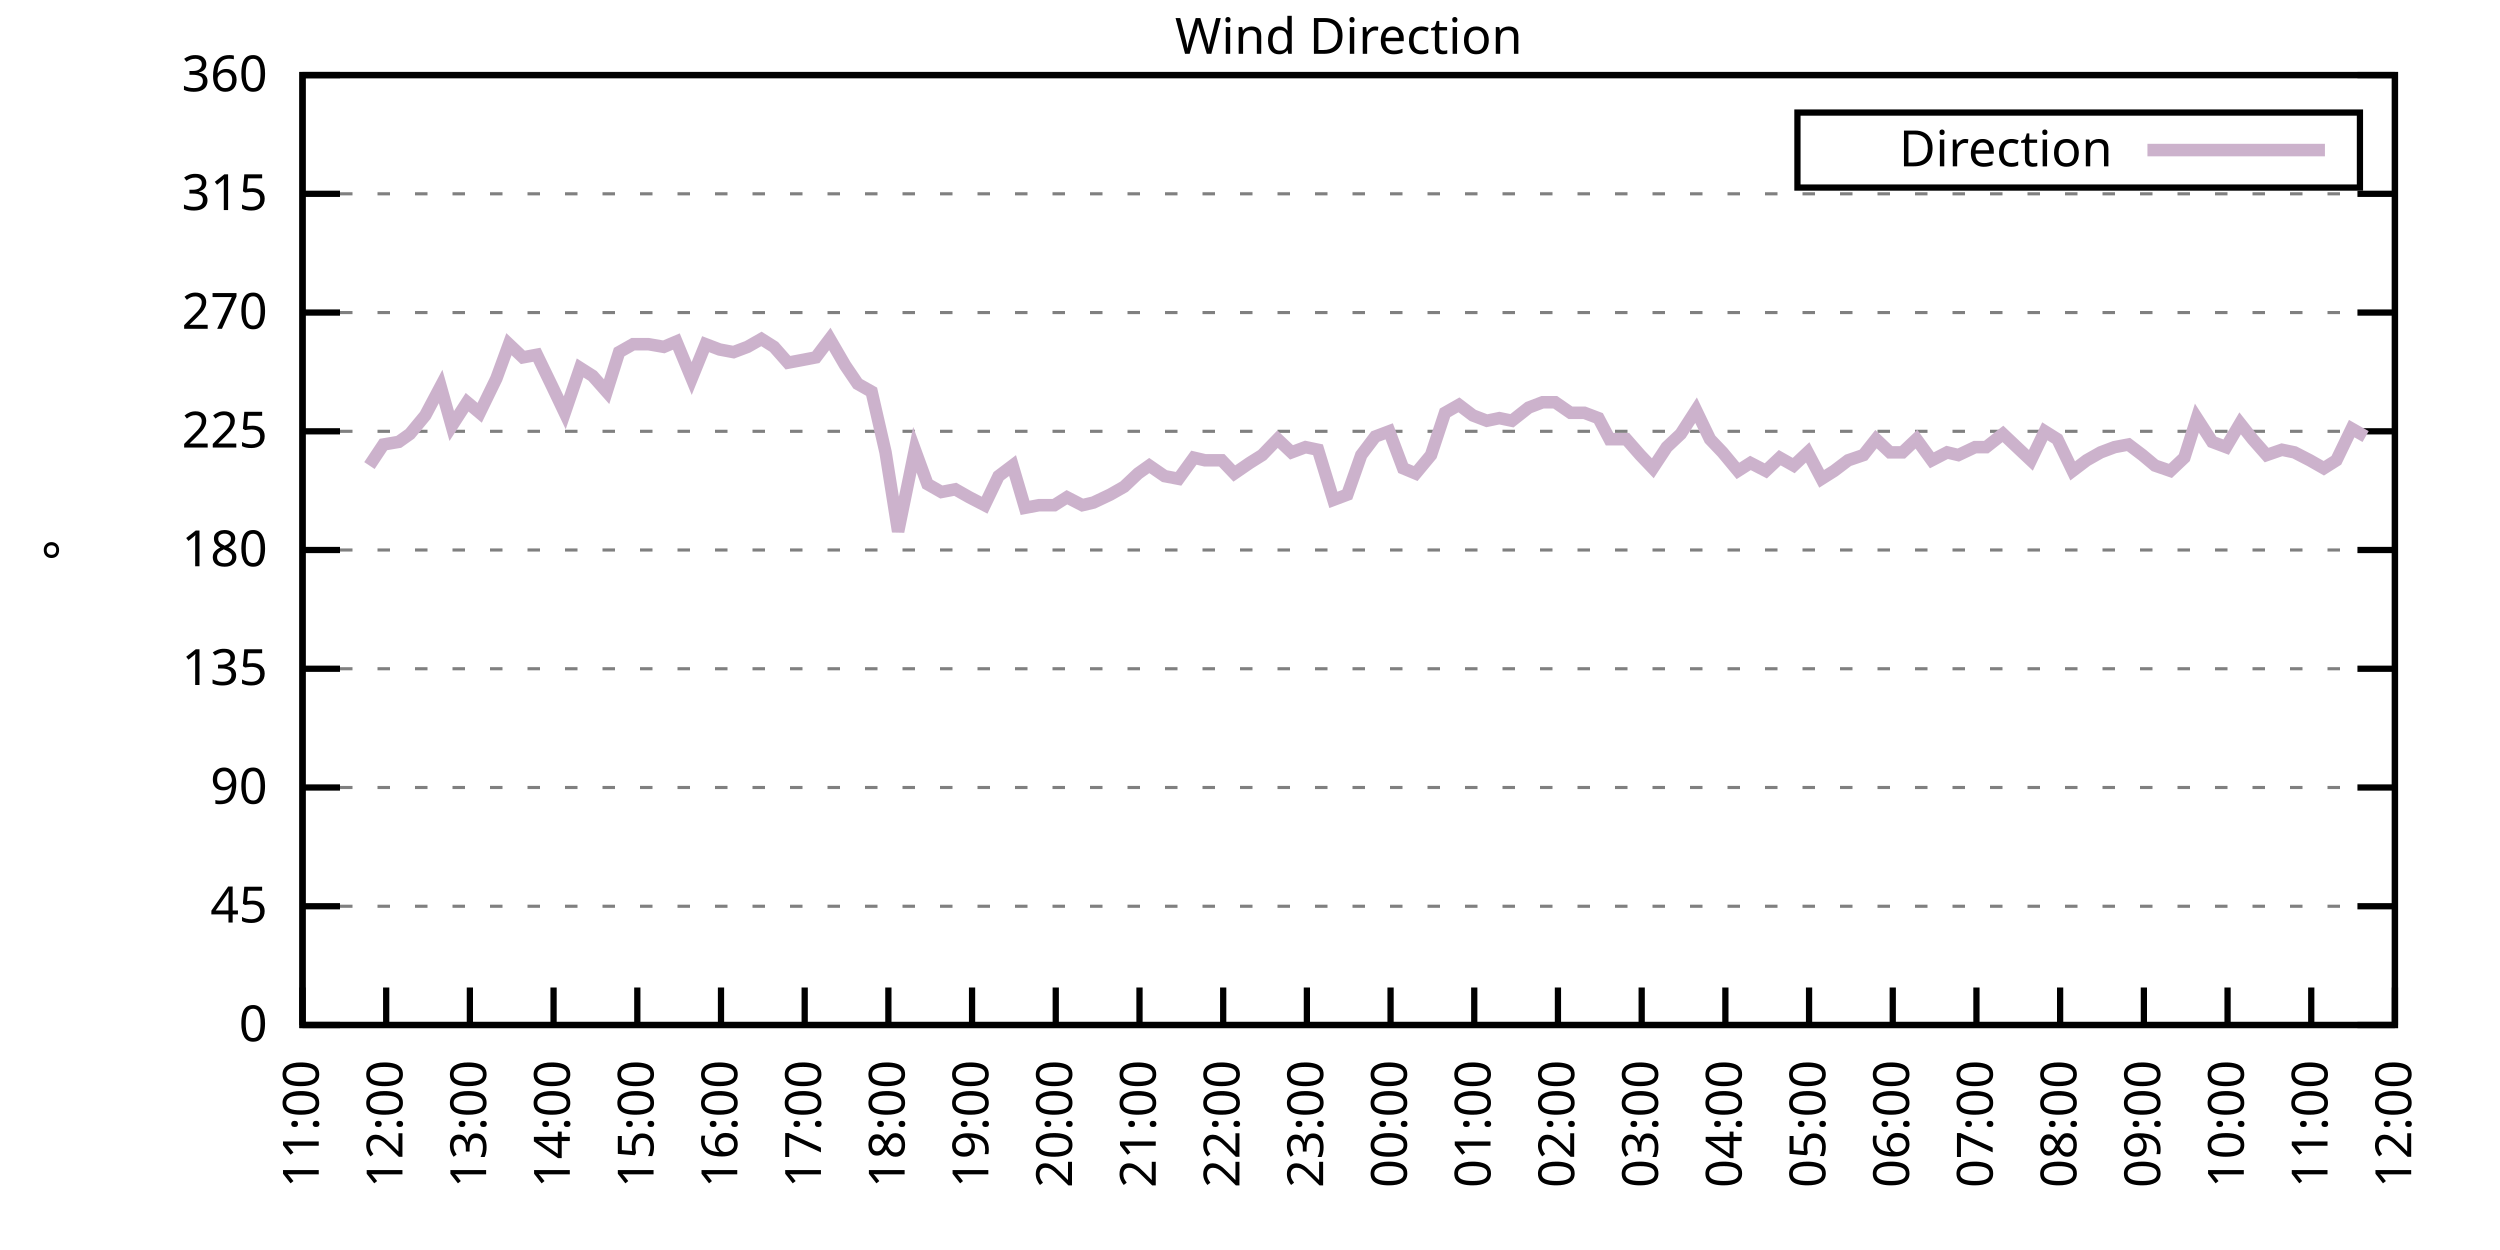
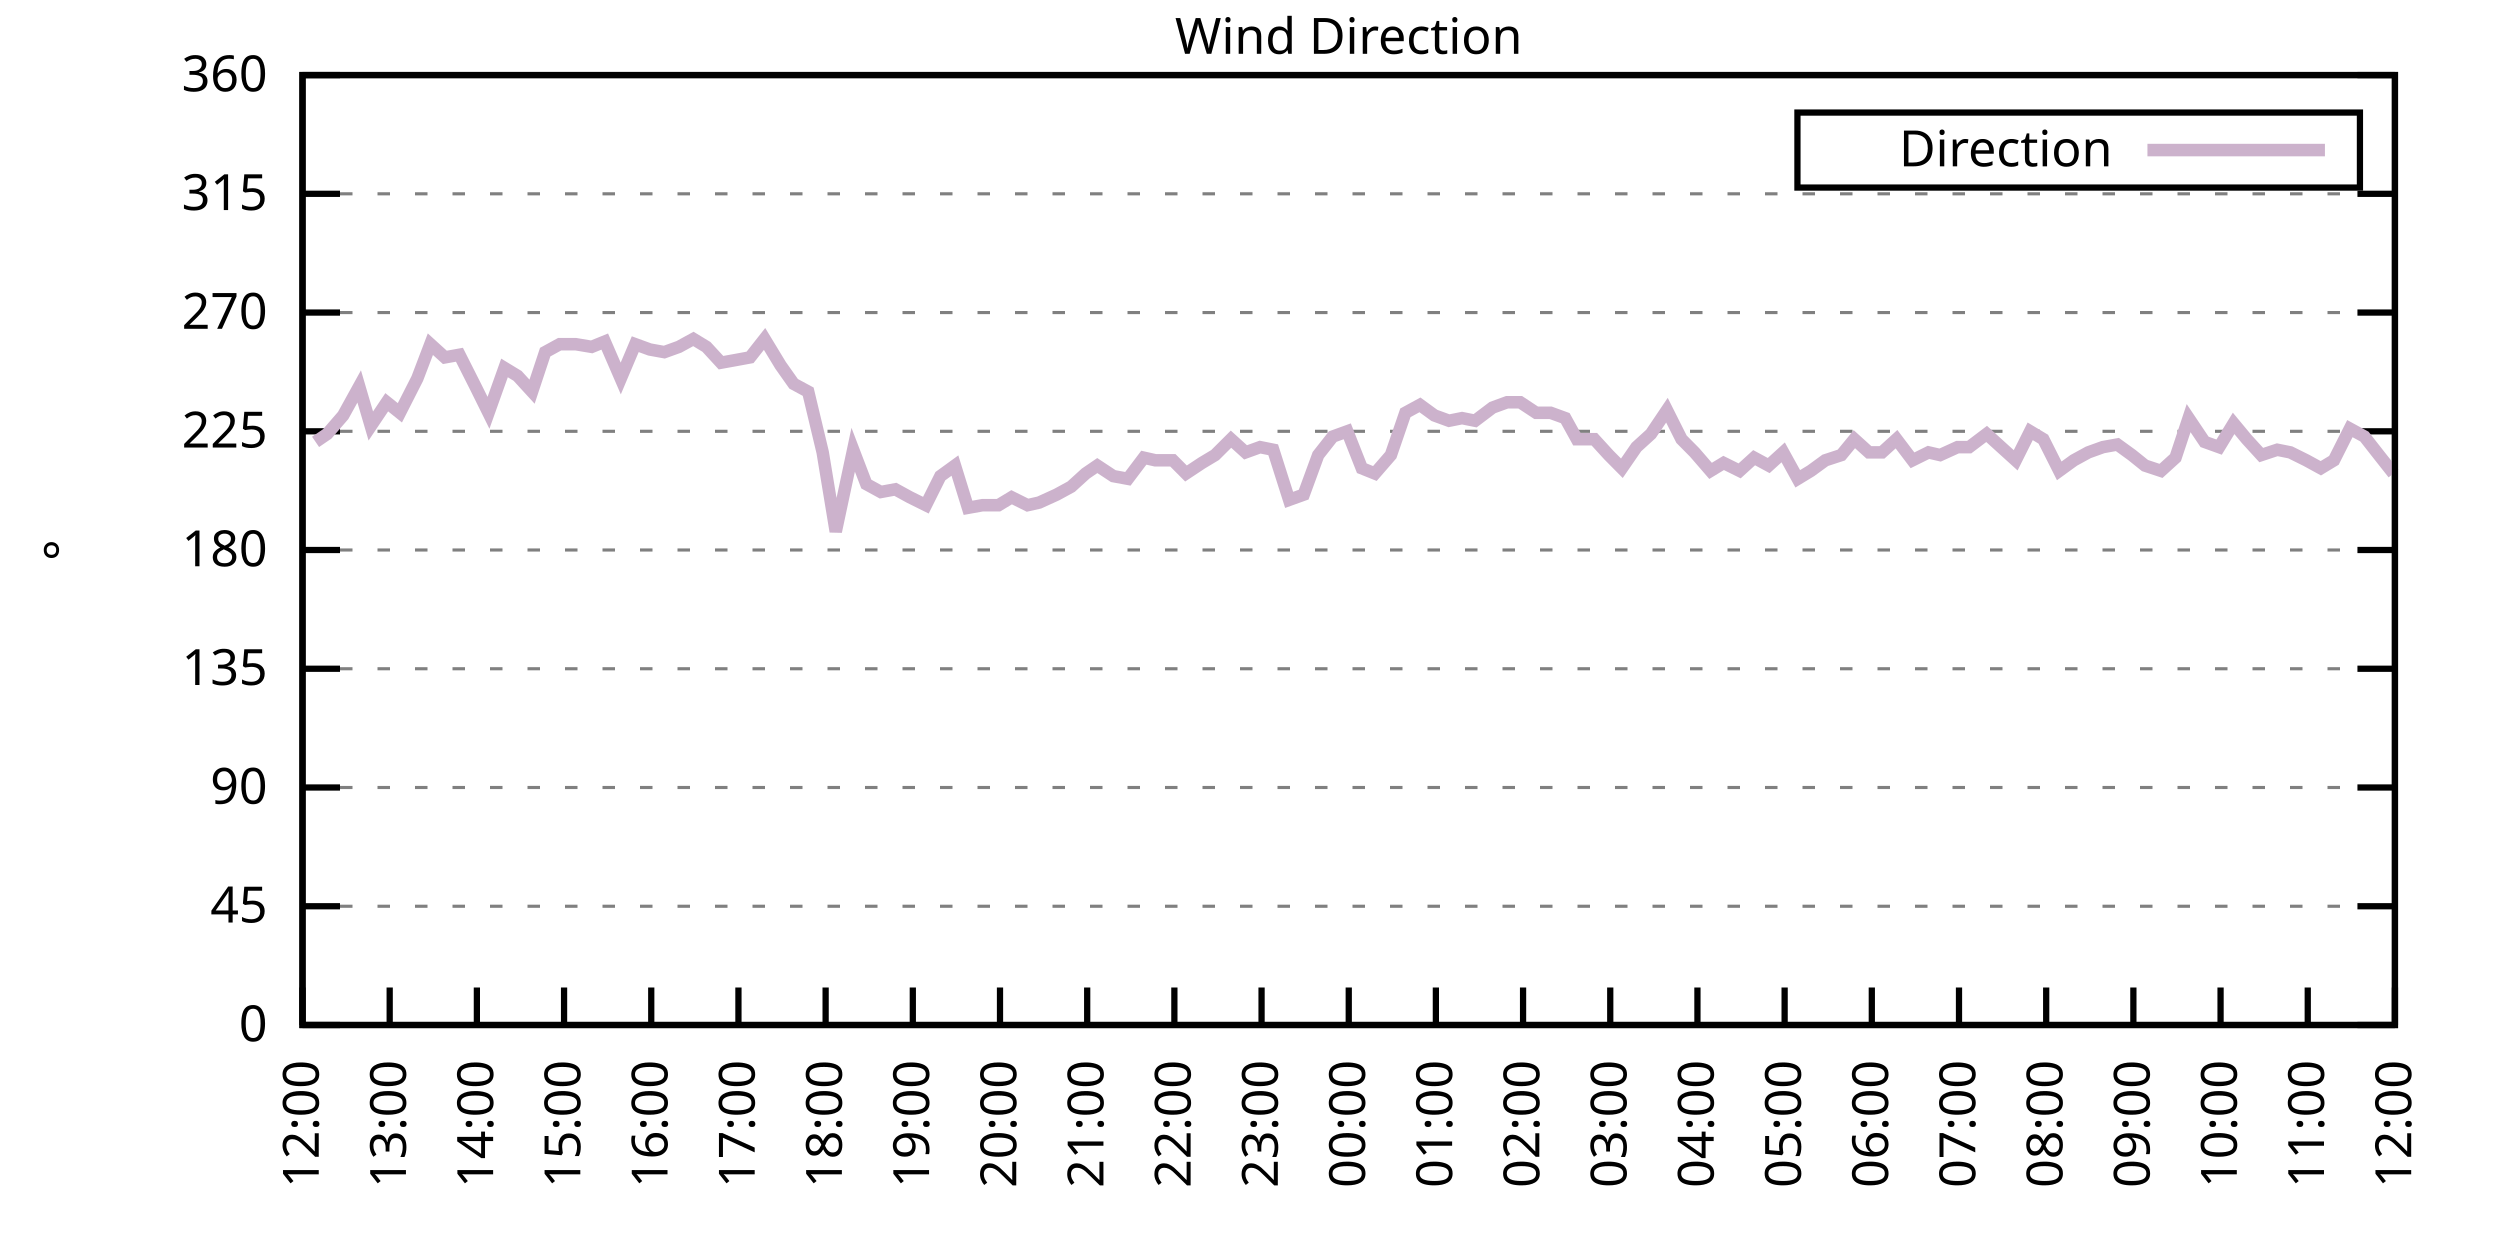
<svg xmlns="http://www.w3.org/2000/svg" xmlns:xlink="http://www.w3.org/1999/xlink" width="400" height="200" viewBox="0 0 400 200">
  <g id="gnuplot_canvas">
    <rect x="0" y="0" width="400" height="200" fill="none" />
    <defs>
      <circle id="gpDot" r="0.5" stroke-width="0.5" stroke="currentColor" />
      <path id="gpPt0" stroke-width="0.333" stroke="currentColor" d="M-1,0 h2 M0,-1 v2" />
      <path id="gpPt1" stroke-width="0.333" stroke="currentColor" d="M-1,-1 L1,1 M1,-1 L-1,1" />
      <path id="gpPt2" stroke-width="0.333" stroke="currentColor" d="M-1,0 L1,0 M0,-1 L0,1 M-1,-1 L1,1 M-1,1 L1,-1" />
      <rect id="gpPt3" stroke-width="0.333" stroke="currentColor" x="-1" y="-1" width="2" height="2" />
      <rect id="gpPt4" stroke-width="0.333" stroke="currentColor" fill="currentColor" x="-1" y="-1" width="2" height="2" />
      <circle id="gpPt5" stroke-width="0.333" stroke="currentColor" cx="0" cy="0" r="1" />
      <use xlink:href="#gpPt5" id="gpPt6" fill="currentColor" stroke="none" />
      <path id="gpPt7" stroke-width="0.333" stroke="currentColor" d="M0,-1.33 L-1.33,0.67 L1.33,0.67 z" />
      <use xlink:href="#gpPt7" id="gpPt8" fill="currentColor" stroke="none" />
      <use xlink:href="#gpPt7" id="gpPt9" stroke="currentColor" transform="rotate(180)" />
      <use xlink:href="#gpPt9" id="gpPt10" fill="currentColor" stroke="none" />
      <use xlink:href="#gpPt3" id="gpPt11" stroke="currentColor" transform="rotate(45)" />
      <use xlink:href="#gpPt11" id="gpPt12" fill="currentColor" stroke="none" />
      <path id="gpPt13" stroke-width="0.333" stroke="currentColor" d="M0,1.330 L1.265,0.411 L0.782,-1.067 L-0.782,-1.076 L-1.265,0.411 z" />
      <use xlink:href="#gpPt13" id="gpPt14" fill="currentColor" stroke="none" />
      <filter id="textbox" filterUnits="objectBoundingBox" x="0" y="0" height="1" width="1">
        <feFlood flood-color="white" flood-opacity="1" result="bgnd" />
        <feComposite in="SourceGraphic" in2="bgnd" operator="atop" />
      </filter>
      <filter id="greybox" filterUnits="objectBoundingBox" x="0" y="0" height="1" width="1">
        <feFlood flood-color="lightgrey" flood-opacity="1" result="grey" />
        <feComposite in="SourceGraphic" in2="grey" operator="atop" />
      </filter>
    </defs>
    <g fill="none" color="white" stroke="currentColor" stroke-width="1.00" stroke-linecap="butt" stroke-linejoin="miter">
</g>
    <g fill="none" color="black" stroke="currentColor" stroke-width="1.00" stroke-linecap="butt" stroke-linejoin="miter">
      <g stroke="none" shape-rendering="crispEdges">
        <polygon fill="rgb(255, 255, 255)" points="48.40,164.00 383.18,164.00 383.18,12.02 48.40,12.02 " />
      </g>
    </g>
    <g fill="none" color="black" stroke="currentColor" stroke-width="1.00" stroke-linecap="butt" stroke-linejoin="miter">
</g>
    <g fill="none" color="black" stroke="black" stroke-width="0.50" stroke-linecap="butt" stroke-linejoin="miter">
</g>
    <g fill="none" color="gray" stroke="currentColor" stroke-width="0.50" stroke-linecap="butt" stroke-linejoin="miter">
      <path stroke="gray" stroke-dasharray="2,4" class="gridline" d="M48.40,164.00 L383.19,164.00  " />
    </g>
    <g fill="none" color="gray" stroke="gray" stroke-width="1.00" stroke-linecap="butt" stroke-linejoin="miter">
</g>
    <g fill="none" color="black" stroke="currentColor" stroke-width="1.00" stroke-linecap="butt" stroke-linejoin="miter">
      <path stroke="black" d="M48.40,164.00 L54.40,164.00 M383.19,164.00 L377.19,164.00  " />
      <g transform="translate(42.80,166.60)" stroke="none" fill="black" font-family="Sans" font-size="8.00" text-anchor="end">
        <text>
          <tspan font-family="Sans"> 0</tspan>
        </text>
      </g>
    </g>
    <g fill="none" color="black" stroke="currentColor" stroke-width="1.00" stroke-linecap="butt" stroke-linejoin="miter">
</g>
    <g fill="none" color="black" stroke="black" stroke-width="0.50" stroke-linecap="butt" stroke-linejoin="miter">
</g>
    <g fill="none" color="gray" stroke="currentColor" stroke-width="0.50" stroke-linecap="butt" stroke-linejoin="miter">
      <path stroke="gray" stroke-dasharray="2,4" class="gridline" d="M48.40,145.00 L383.19,145.00  " />
    </g>
    <g fill="none" color="gray" stroke="gray" stroke-width="1.00" stroke-linecap="butt" stroke-linejoin="miter">
</g>
    <g fill="none" color="black" stroke="currentColor" stroke-width="1.00" stroke-linecap="butt" stroke-linejoin="miter">
      <path stroke="black" d="M48.40,145.00 L54.40,145.00 M383.19,145.00 L377.19,145.00  " />
      <g transform="translate(42.80,147.60)" stroke="none" fill="black" font-family="Sans" font-size="8.00" text-anchor="end">
        <text>
          <tspan font-family="Sans"> 45</tspan>
        </text>
      </g>
    </g>
    <g fill="none" color="black" stroke="currentColor" stroke-width="1.00" stroke-linecap="butt" stroke-linejoin="miter">
</g>
    <g fill="none" color="black" stroke="black" stroke-width="0.50" stroke-linecap="butt" stroke-linejoin="miter">
</g>
    <g fill="none" color="gray" stroke="currentColor" stroke-width="0.50" stroke-linecap="butt" stroke-linejoin="miter">
      <path stroke="gray" stroke-dasharray="2,4" class="gridline" d="M48.40,126.00 L383.19,126.00  " />
    </g>
    <g fill="none" color="gray" stroke="gray" stroke-width="1.00" stroke-linecap="butt" stroke-linejoin="miter">
</g>
    <g fill="none" color="black" stroke="currentColor" stroke-width="1.00" stroke-linecap="butt" stroke-linejoin="miter">
      <path stroke="black" d="M48.40,126.00 L54.40,126.00 M383.19,126.00 L377.19,126.00  " />
      <g transform="translate(42.80,128.60)" stroke="none" fill="black" font-family="Sans" font-size="8.00" text-anchor="end">
        <text>
          <tspan font-family="Sans"> 90</tspan>
        </text>
      </g>
    </g>
    <g fill="none" color="black" stroke="currentColor" stroke-width="1.00" stroke-linecap="butt" stroke-linejoin="miter">
</g>
    <g fill="none" color="black" stroke="black" stroke-width="0.50" stroke-linecap="butt" stroke-linejoin="miter">
</g>
    <g fill="none" color="gray" stroke="currentColor" stroke-width="0.50" stroke-linecap="butt" stroke-linejoin="miter">
      <path stroke="gray" stroke-dasharray="2,4" class="gridline" d="M48.40,107.00 L383.19,107.00  " />
    </g>
    <g fill="none" color="gray" stroke="gray" stroke-width="1.00" stroke-linecap="butt" stroke-linejoin="miter">
</g>
    <g fill="none" color="black" stroke="currentColor" stroke-width="1.00" stroke-linecap="butt" stroke-linejoin="miter">
      <path stroke="black" d="M48.40,107.00 L54.40,107.00 M383.19,107.00 L377.19,107.00  " />
      <g transform="translate(42.80,109.60)" stroke="none" fill="black" font-family="Sans" font-size="8.00" text-anchor="end">
        <text>
          <tspan font-family="Sans"> 135</tspan>
        </text>
      </g>
    </g>
    <g fill="none" color="black" stroke="currentColor" stroke-width="1.00" stroke-linecap="butt" stroke-linejoin="miter">
</g>
    <g fill="none" color="black" stroke="black" stroke-width="0.50" stroke-linecap="butt" stroke-linejoin="miter">
</g>
    <g fill="none" color="gray" stroke="currentColor" stroke-width="0.50" stroke-linecap="butt" stroke-linejoin="miter">
      <path stroke="gray" stroke-dasharray="2,4" class="gridline" d="M48.40,88.00 L383.19,88.00  " />
    </g>
    <g fill="none" color="gray" stroke="gray" stroke-width="1.00" stroke-linecap="butt" stroke-linejoin="miter">
</g>
    <g fill="none" color="black" stroke="currentColor" stroke-width="1.00" stroke-linecap="butt" stroke-linejoin="miter">
      <path stroke="black" d="M48.40,88.00 L54.40,88.00 M383.19,88.00 L377.19,88.00  " />
      <g transform="translate(42.80,90.60)" stroke="none" fill="black" font-family="Sans" font-size="8.00" text-anchor="end">
        <text>
          <tspan font-family="Sans"> 180</tspan>
        </text>
      </g>
    </g>
    <g fill="none" color="black" stroke="currentColor" stroke-width="1.00" stroke-linecap="butt" stroke-linejoin="miter">
</g>
    <g fill="none" color="black" stroke="black" stroke-width="0.50" stroke-linecap="butt" stroke-linejoin="miter">
</g>
    <g fill="none" color="gray" stroke="currentColor" stroke-width="0.50" stroke-linecap="butt" stroke-linejoin="miter">
      <path stroke="gray" stroke-dasharray="2,4" class="gridline" d="M48.40,69.01 L383.19,69.01  " />
    </g>
    <g fill="none" color="gray" stroke="gray" stroke-width="1.00" stroke-linecap="butt" stroke-linejoin="miter">
</g>
    <g fill="none" color="black" stroke="currentColor" stroke-width="1.00" stroke-linecap="butt" stroke-linejoin="miter">
      <path stroke="black" d="M48.40,69.01 L54.40,69.01 M383.19,69.01 L377.19,69.01  " />
      <g transform="translate(42.80,71.61)" stroke="none" fill="black" font-family="Sans" font-size="8.00" text-anchor="end">
        <text>
          <tspan font-family="Sans"> 225</tspan>
        </text>
      </g>
    </g>
    <g fill="none" color="black" stroke="currentColor" stroke-width="1.00" stroke-linecap="butt" stroke-linejoin="miter">
</g>
    <g fill="none" color="black" stroke="black" stroke-width="0.50" stroke-linecap="butt" stroke-linejoin="miter">
</g>
    <g fill="none" color="gray" stroke="currentColor" stroke-width="0.50" stroke-linecap="butt" stroke-linejoin="miter">
      <path stroke="gray" stroke-dasharray="2,4" class="gridline" d="M48.40,50.01 L383.19,50.01  " />
    </g>
    <g fill="none" color="gray" stroke="gray" stroke-width="1.00" stroke-linecap="butt" stroke-linejoin="miter">
</g>
    <g fill="none" color="black" stroke="currentColor" stroke-width="1.00" stroke-linecap="butt" stroke-linejoin="miter">
      <path stroke="black" d="M48.40,50.01 L54.40,50.01 M383.19,50.01 L377.19,50.01  " />
      <g transform="translate(42.80,52.61)" stroke="none" fill="black" font-family="Sans" font-size="8.00" text-anchor="end">
        <text>
          <tspan font-family="Sans"> 270</tspan>
        </text>
      </g>
    </g>
    <g fill="none" color="black" stroke="currentColor" stroke-width="1.00" stroke-linecap="butt" stroke-linejoin="miter">
</g>
    <g fill="none" color="black" stroke="black" stroke-width="0.50" stroke-linecap="butt" stroke-linejoin="miter">
</g>
    <g fill="none" color="gray" stroke="currentColor" stroke-width="0.50" stroke-linecap="butt" stroke-linejoin="miter">
      <path stroke="gray" stroke-dasharray="2,4" class="gridline" d="M48.40,31.01 L383.19,31.01  " />
    </g>
    <g fill="none" color="gray" stroke="gray" stroke-width="1.00" stroke-linecap="butt" stroke-linejoin="miter">
</g>
    <g fill="none" color="black" stroke="currentColor" stroke-width="1.00" stroke-linecap="butt" stroke-linejoin="miter">
      <path stroke="black" d="M48.40,31.01 L54.40,31.01 M383.19,31.01 L377.19,31.01  " />
      <g transform="translate(42.80,33.61)" stroke="none" fill="black" font-family="Sans" font-size="8.00" text-anchor="end">
        <text>
          <tspan font-family="Sans"> 315</tspan>
        </text>
      </g>
    </g>
    <g fill="none" color="black" stroke="currentColor" stroke-width="1.00" stroke-linecap="butt" stroke-linejoin="miter">
</g>
    <g fill="none" color="black" stroke="black" stroke-width="0.50" stroke-linecap="butt" stroke-linejoin="miter">
</g>
    <g fill="none" color="gray" stroke="currentColor" stroke-width="0.50" stroke-linecap="butt" stroke-linejoin="miter">
      <path stroke="gray" stroke-dasharray="2,4" class="gridline" d="M48.40,12.01 L383.19,12.01  " />
    </g>
    <g fill="none" color="gray" stroke="gray" stroke-width="1.00" stroke-linecap="butt" stroke-linejoin="miter">
</g>
    <g fill="none" color="black" stroke="currentColor" stroke-width="1.00" stroke-linecap="butt" stroke-linejoin="miter">
      <path stroke="black" d="M48.40,12.01 L54.40,12.01 M383.19,12.01 L377.19,12.01  " />
      <g transform="translate(42.80,14.61)" stroke="none" fill="black" font-family="Sans" font-size="8.00" text-anchor="end">
        <text>
          <tspan font-family="Sans"> 360</tspan>
        </text>
      </g>
    </g>
    <g fill="none" color="black" stroke="currentColor" stroke-width="1.00" stroke-linecap="butt" stroke-linejoin="miter">
      <path stroke="black" d="M48.40,164.00 L48.40,158.00  " />
      <g transform="translate(51.00,169.60) rotate(270.00)" stroke="none" fill="black" font-family="Sans" font-size="8.00" text-anchor="end">
        <text>
-           <tspan font-family="Sans">11:00</tspan>
-         </text>
-       </g>
-     </g>
-     <g fill="none" color="black" stroke="currentColor" stroke-width="1.00" stroke-linecap="butt" stroke-linejoin="miter">
-       <path stroke="black" d="M61.79,164.00 L61.79,158.00  " />
-       <g transform="translate(64.39,169.60) rotate(270.00)" stroke="none" fill="black" font-family="Sans" font-size="8.00" text-anchor="end">
-         <text>
          <tspan font-family="Sans">12:00</tspan>
        </text>
      </g>
    </g>
    <g fill="none" color="black" stroke="currentColor" stroke-width="1.00" stroke-linecap="butt" stroke-linejoin="miter">
-       <path stroke="black" d="M75.18,164.00 L75.18,158.00  " />
-       <g transform="translate(77.78,169.60) rotate(270.00)" stroke="none" fill="black" font-family="Sans" font-size="8.00" text-anchor="end">
+       <path stroke="black" d="M62.35,164.00 L62.35,158.00  " />
+       <g transform="translate(64.95,169.60) rotate(270.00)" stroke="none" fill="black" font-family="Sans" font-size="8.00" text-anchor="end">
        <text>
          <tspan font-family="Sans">13:00</tspan>
        </text>
      </g>
    </g>
    <g fill="none" color="black" stroke="currentColor" stroke-width="1.00" stroke-linecap="butt" stroke-linejoin="miter">
-       <path stroke="black" d="M88.57,164.00 L88.57,158.00  " />
-       <g transform="translate(91.17,169.60) rotate(270.00)" stroke="none" fill="black" font-family="Sans" font-size="8.00" text-anchor="end">
+       <path stroke="black" d="M76.30,164.00 L76.30,158.00  " />
+       <g transform="translate(78.90,169.60) rotate(270.00)" stroke="none" fill="black" font-family="Sans" font-size="8.00" text-anchor="end">
        <text>
          <tspan font-family="Sans">14:00</tspan>
        </text>
      </g>
    </g>
    <g fill="none" color="black" stroke="currentColor" stroke-width="1.00" stroke-linecap="butt" stroke-linejoin="miter">
-       <path stroke="black" d="M101.97,164.00 L101.97,158.00  " />
-       <g transform="translate(104.57,169.60) rotate(270.00)" stroke="none" fill="black" font-family="Sans" font-size="8.00" text-anchor="end">
+       <path stroke="black" d="M90.25,164.00 L90.25,158.00  " />
+       <g transform="translate(92.85,169.60) rotate(270.00)" stroke="none" fill="black" font-family="Sans" font-size="8.00" text-anchor="end">
        <text>
          <tspan font-family="Sans">15:00</tspan>
        </text>
      </g>
    </g>
    <g fill="none" color="black" stroke="currentColor" stroke-width="1.00" stroke-linecap="butt" stroke-linejoin="miter">
-       <path stroke="black" d="M115.36,164.00 L115.36,158.00  " />
-       <g transform="translate(117.96,169.60) rotate(270.00)" stroke="none" fill="black" font-family="Sans" font-size="8.00" text-anchor="end">
+       <path stroke="black" d="M104.20,164.00 L104.20,158.00  " />
+       <g transform="translate(106.80,169.60) rotate(270.00)" stroke="none" fill="black" font-family="Sans" font-size="8.00" text-anchor="end">
        <text>
          <tspan font-family="Sans">16:00</tspan>
        </text>
      </g>
    </g>
    <g fill="none" color="black" stroke="currentColor" stroke-width="1.00" stroke-linecap="butt" stroke-linejoin="miter">
-       <path stroke="black" d="M128.75,164.00 L128.75,158.00  " />
-       <g transform="translate(131.35,169.60) rotate(270.00)" stroke="none" fill="black" font-family="Sans" font-size="8.00" text-anchor="end">
+       <path stroke="black" d="M118.15,164.00 L118.15,158.00  " />
+       <g transform="translate(120.75,169.60) rotate(270.00)" stroke="none" fill="black" font-family="Sans" font-size="8.00" text-anchor="end">
        <text>
          <tspan font-family="Sans">17:00</tspan>
        </text>
      </g>
    </g>
    <g fill="none" color="black" stroke="currentColor" stroke-width="1.00" stroke-linecap="butt" stroke-linejoin="miter">
-       <path stroke="black" d="M142.14,164.00 L142.14,158.00  " />
-       <g transform="translate(144.74,169.60) rotate(270.00)" stroke="none" fill="black" font-family="Sans" font-size="8.00" text-anchor="end">
+       <path stroke="black" d="M132.10,164.00 L132.10,158.00  " />
+       <g transform="translate(134.70,169.60) rotate(270.00)" stroke="none" fill="black" font-family="Sans" font-size="8.00" text-anchor="end">
        <text>
          <tspan font-family="Sans">18:00</tspan>
        </text>
      </g>
    </g>
    <g fill="none" color="black" stroke="currentColor" stroke-width="1.00" stroke-linecap="butt" stroke-linejoin="miter">
-       <path stroke="black" d="M155.53,164.00 L155.53,158.00  " />
-       <g transform="translate(158.13,169.60) rotate(270.00)" stroke="none" fill="black" font-family="Sans" font-size="8.00" text-anchor="end">
+       <path stroke="black" d="M146.05,164.00 L146.05,158.00  " />
+       <g transform="translate(148.65,169.60) rotate(270.00)" stroke="none" fill="black" font-family="Sans" font-size="8.00" text-anchor="end">
        <text>
          <tspan font-family="Sans">19:00</tspan>
        </text>
      </g>
    </g>
    <g fill="none" color="black" stroke="currentColor" stroke-width="1.00" stroke-linecap="butt" stroke-linejoin="miter">
-       <path stroke="black" d="M168.92,164.00 L168.92,158.00  " />
-       <g transform="translate(171.52,169.60) rotate(270.00)" stroke="none" fill="black" font-family="Sans" font-size="8.00" text-anchor="end">
+       <path stroke="black" d="M160.00,164.00 L160.00,158.00  " />
+       <g transform="translate(162.60,169.60) rotate(270.00)" stroke="none" fill="black" font-family="Sans" font-size="8.00" text-anchor="end">
        <text>
          <tspan font-family="Sans">20:00</tspan>
        </text>
      </g>
    </g>
    <g fill="none" color="black" stroke="currentColor" stroke-width="1.00" stroke-linecap="butt" stroke-linejoin="miter">
-       <path stroke="black" d="M182.32,164.00 L182.32,158.00  " />
-       <g transform="translate(184.92,169.60) rotate(270.00)" stroke="none" fill="black" font-family="Sans" font-size="8.00" text-anchor="end">
+       <path stroke="black" d="M173.95,164.00 L173.95,158.00  " />
+       <g transform="translate(176.55,169.60) rotate(270.00)" stroke="none" fill="black" font-family="Sans" font-size="8.00" text-anchor="end">
        <text>
          <tspan font-family="Sans">21:00</tspan>
        </text>
      </g>
    </g>
    <g fill="none" color="black" stroke="currentColor" stroke-width="1.00" stroke-linecap="butt" stroke-linejoin="miter">
-       <path stroke="black" d="M195.71,164.00 L195.71,158.00  " />
-       <g transform="translate(198.31,169.60) rotate(270.00)" stroke="none" fill="black" font-family="Sans" font-size="8.00" text-anchor="end">
+       <path stroke="black" d="M187.90,164.00 L187.90,158.00  " />
+       <g transform="translate(190.50,169.60) rotate(270.00)" stroke="none" fill="black" font-family="Sans" font-size="8.00" text-anchor="end">
        <text>
          <tspan font-family="Sans">22:00</tspan>
        </text>
      </g>
    </g>
    <g fill="none" color="black" stroke="currentColor" stroke-width="1.00" stroke-linecap="butt" stroke-linejoin="miter">
-       <path stroke="black" d="M209.10,164.00 L209.10,158.00  " />
-       <g transform="translate(211.70,169.60) rotate(270.00)" stroke="none" fill="black" font-family="Sans" font-size="8.00" text-anchor="end">
+       <path stroke="black" d="M201.85,164.00 L201.85,158.00  " />
+       <g transform="translate(204.45,169.60) rotate(270.00)" stroke="none" fill="black" font-family="Sans" font-size="8.00" text-anchor="end">
        <text>
          <tspan font-family="Sans">23:00</tspan>
        </text>
      </g>
    </g>
    <g fill="none" color="black" stroke="currentColor" stroke-width="1.00" stroke-linecap="butt" stroke-linejoin="miter">
-       <path stroke="black" d="M222.49,164.00 L222.49,158.00  " />
-       <g transform="translate(225.09,169.60) rotate(270.00)" stroke="none" fill="black" font-family="Sans" font-size="8.00" text-anchor="end">
+       <path stroke="black" d="M215.80,164.00 L215.80,158.00  " />
+       <g transform="translate(218.40,169.60) rotate(270.00)" stroke="none" fill="black" font-family="Sans" font-size="8.00" text-anchor="end">
        <text>
          <tspan font-family="Sans">00:00</tspan>
        </text>
      </g>
    </g>
    <g fill="none" color="black" stroke="currentColor" stroke-width="1.00" stroke-linecap="butt" stroke-linejoin="miter">
-       <path stroke="black" d="M235.88,164.00 L235.88,158.00  " />
-       <g transform="translate(238.48,169.60) rotate(270.00)" stroke="none" fill="black" font-family="Sans" font-size="8.00" text-anchor="end">
+       <path stroke="black" d="M229.74,164.00 L229.74,158.00  " />
+       <g transform="translate(232.34,169.60) rotate(270.00)" stroke="none" fill="black" font-family="Sans" font-size="8.00" text-anchor="end">
        <text>
          <tspan font-family="Sans">01:00</tspan>
        </text>
      </g>
    </g>
    <g fill="none" color="black" stroke="currentColor" stroke-width="1.00" stroke-linecap="butt" stroke-linejoin="miter">
-       <path stroke="black" d="M249.27,164.00 L249.27,158.00  " />
-       <g transform="translate(251.87,169.60) rotate(270.00)" stroke="none" fill="black" font-family="Sans" font-size="8.00" text-anchor="end">
+       <path stroke="black" d="M243.69,164.00 L243.69,158.00  " />
+       <g transform="translate(246.29,169.60) rotate(270.00)" stroke="none" fill="black" font-family="Sans" font-size="8.00" text-anchor="end">
        <text>
          <tspan font-family="Sans">02:00</tspan>
        </text>
      </g>
    </g>
    <g fill="none" color="black" stroke="currentColor" stroke-width="1.00" stroke-linecap="butt" stroke-linejoin="miter">
-       <path stroke="black" d="M262.67,164.00 L262.67,158.00  " />
-       <g transform="translate(265.27,169.60) rotate(270.00)" stroke="none" fill="black" font-family="Sans" font-size="8.00" text-anchor="end">
+       <path stroke="black" d="M257.64,164.00 L257.64,158.00  " />
+       <g transform="translate(260.24,169.60) rotate(270.00)" stroke="none" fill="black" font-family="Sans" font-size="8.00" text-anchor="end">
        <text>
          <tspan font-family="Sans">03:00</tspan>
        </text>
      </g>
    </g>
    <g fill="none" color="black" stroke="currentColor" stroke-width="1.00" stroke-linecap="butt" stroke-linejoin="miter">
-       <path stroke="black" d="M276.06,164.00 L276.06,158.00  " />
-       <g transform="translate(278.66,169.60) rotate(270.00)" stroke="none" fill="black" font-family="Sans" font-size="8.00" text-anchor="end">
+       <path stroke="black" d="M271.59,164.00 L271.59,158.00  " />
+       <g transform="translate(274.19,169.60) rotate(270.00)" stroke="none" fill="black" font-family="Sans" font-size="8.00" text-anchor="end">
        <text>
          <tspan font-family="Sans">04:00</tspan>
        </text>
      </g>
    </g>
    <g fill="none" color="black" stroke="currentColor" stroke-width="1.00" stroke-linecap="butt" stroke-linejoin="miter">
-       <path stroke="black" d="M289.45,164.00 L289.45,158.00  " />
-       <g transform="translate(292.05,169.60) rotate(270.00)" stroke="none" fill="black" font-family="Sans" font-size="8.00" text-anchor="end">
+       <path stroke="black" d="M285.54,164.00 L285.54,158.00  " />
+       <g transform="translate(288.14,169.60) rotate(270.00)" stroke="none" fill="black" font-family="Sans" font-size="8.00" text-anchor="end">
        <text>
          <tspan font-family="Sans">05:00</tspan>
        </text>
      </g>
    </g>
    <g fill="none" color="black" stroke="currentColor" stroke-width="1.00" stroke-linecap="butt" stroke-linejoin="miter">
-       <path stroke="black" d="M302.84,164.00 L302.84,158.00  " />
-       <g transform="translate(305.44,169.60) rotate(270.00)" stroke="none" fill="black" font-family="Sans" font-size="8.00" text-anchor="end">
+       <path stroke="black" d="M299.49,164.00 L299.49,158.00  " />
+       <g transform="translate(302.09,169.60) rotate(270.00)" stroke="none" fill="black" font-family="Sans" font-size="8.00" text-anchor="end">
        <text>
          <tspan font-family="Sans">06:00</tspan>
        </text>
      </g>
    </g>
    <g fill="none" color="black" stroke="currentColor" stroke-width="1.00" stroke-linecap="butt" stroke-linejoin="miter">
-       <path stroke="black" d="M316.23,164.00 L316.23,158.00  " />
-       <g transform="translate(318.83,169.60) rotate(270.00)" stroke="none" fill="black" font-family="Sans" font-size="8.00" text-anchor="end">
+       <path stroke="black" d="M313.44,164.00 L313.44,158.00  " />
+       <g transform="translate(316.04,169.60) rotate(270.00)" stroke="none" fill="black" font-family="Sans" font-size="8.00" text-anchor="end">
        <text>
          <tspan font-family="Sans">07:00</tspan>
        </text>
      </g>
    </g>
    <g fill="none" color="black" stroke="currentColor" stroke-width="1.00" stroke-linecap="butt" stroke-linejoin="miter">
-       <path stroke="black" d="M329.62,164.00 L329.62,158.00  " />
-       <g transform="translate(332.22,169.60) rotate(270.00)" stroke="none" fill="black" font-family="Sans" font-size="8.00" text-anchor="end">
+       <path stroke="black" d="M327.39,164.00 L327.39,158.00  " />
+       <g transform="translate(329.99,169.60) rotate(270.00)" stroke="none" fill="black" font-family="Sans" font-size="8.00" text-anchor="end">
        <text>
          <tspan font-family="Sans">08:00</tspan>
        </text>
      </g>
    </g>
    <g fill="none" color="black" stroke="currentColor" stroke-width="1.00" stroke-linecap="butt" stroke-linejoin="miter">
-       <path stroke="black" d="M343.02,164.00 L343.02,158.00  " />
-       <g transform="translate(345.62,169.60) rotate(270.00)" stroke="none" fill="black" font-family="Sans" font-size="8.00" text-anchor="end">
+       <path stroke="black" d="M341.34,164.00 L341.34,158.00  " />
+       <g transform="translate(343.94,169.60) rotate(270.00)" stroke="none" fill="black" font-family="Sans" font-size="8.00" text-anchor="end">
        <text>
          <tspan font-family="Sans">09:00</tspan>
        </text>
      </g>
    </g>
    <g fill="none" color="black" stroke="currentColor" stroke-width="1.00" stroke-linecap="butt" stroke-linejoin="miter">
-       <path stroke="black" d="M356.41,164.00 L356.41,158.00  " />
-       <g transform="translate(359.01,169.60) rotate(270.00)" stroke="none" fill="black" font-family="Sans" font-size="8.00" text-anchor="end">
+       <path stroke="black" d="M355.29,164.00 L355.29,158.00  " />
+       <g transform="translate(357.89,169.60) rotate(270.00)" stroke="none" fill="black" font-family="Sans" font-size="8.00" text-anchor="end">
        <text>
          <tspan font-family="Sans">10:00</tspan>
        </text>
      </g>
    </g>
    <g fill="none" color="black" stroke="currentColor" stroke-width="1.00" stroke-linecap="butt" stroke-linejoin="miter">
-       <path stroke="black" d="M369.80,164.00 L369.80,158.00  " />
-       <g transform="translate(372.40,169.60) rotate(270.00)" stroke="none" fill="black" font-family="Sans" font-size="8.00" text-anchor="end">
+       <path stroke="black" d="M369.24,164.00 L369.24,158.00  " />
+       <g transform="translate(371.84,169.60) rotate(270.00)" stroke="none" fill="black" font-family="Sans" font-size="8.00" text-anchor="end">
        <text>
          <tspan font-family="Sans">11:00</tspan>
        </text>
      </g>
    </g>
    <g fill="none" color="black" stroke="currentColor" stroke-width="1.00" stroke-linecap="butt" stroke-linejoin="miter">
      <path stroke="black" d="M383.19,164.00 L383.19,158.00  " />
      <g transform="translate(385.79,169.60) rotate(270.00)" stroke="none" fill="black" font-family="Sans" font-size="8.00" text-anchor="end">
        <text>
          <tspan font-family="Sans">12:00</tspan>
        </text>
      </g>
    </g>
    <g fill="none" color="black" stroke="currentColor" stroke-width="1.00" stroke-linecap="butt" stroke-linejoin="miter">
</g>
    <g fill="none" color="black" stroke="currentColor" stroke-width="1.00" stroke-linecap="butt" stroke-linejoin="miter">
      <path stroke="black" d="M48.40,12.01 L48.40,164.00 L383.19,164.00 L383.19,12.01 L48.40,12.01 Z  " />
    </g>
    <g fill="none" color="black" stroke="currentColor" stroke-width="1.00" stroke-linecap="butt" stroke-linejoin="miter">
</g>
    <g fill="none" color="black" stroke="currentColor" stroke-width="1.00" stroke-linecap="butt" stroke-linejoin="miter">
      <path stroke="black" d="M287.59,30.01 L287.59,18.01 L377.59,18.01 L377.59,30.01 L287.59,30.01 Z  " />
    </g>
    <g id="Wind_direction_plot_1">
      <g fill="none" color="white" stroke="black" stroke-width="2.00" stroke-linecap="butt" stroke-linejoin="miter">
</g>
      <g fill="none" color="black" stroke="currentColor" stroke-width="2.00" stroke-linecap="butt" stroke-linejoin="miter">
        <g transform="translate(337.99,26.61)" stroke="none" fill="black" font-family="Sans" font-size="8.00" text-anchor="end">
          <text>
            <tspan font-family="Sans">Direction</tspan>
          </text>
        </g>
      </g>
      <g fill="none" color="black" stroke="currentColor" stroke-width="2.00" stroke-linecap="butt" stroke-linejoin="miter">
-         <path stroke="rgb(204, 178, 204)" d="M343.59,24.01 L371.99,24.01 M59.11,74.49 L61.35,71.12 L63.80,70.70 L65.59,69.43 L68.04,66.47 L70.50,61.83   L72.28,68.16 L74.74,64.36 L76.75,66.05 L79.42,60.56 L81.43,55.07 L83.66,57.18 L85.90,56.76 L88.35,61.83   L90.36,66.05 L92.82,58.87 L94.82,60.14 L97.06,62.67 L99.06,56.34 L101.30,55.07 L103.75,55.07 L106.21,55.50   L108.22,54.65 L110.67,60.56 L112.90,55.07 L115.13,55.92 L117.37,56.34 L119.60,55.50 L121.83,54.23 L123.84,55.50   L126.07,58.03 L128.30,57.61 L130.54,57.18 L132.77,54.23 L135.22,58.45 L137.23,61.41 L139.46,62.67 L141.69,72.38   L143.70,85.05 L146.38,71.96 L148.39,77.45 L150.62,78.72 L152.85,78.29 L155.09,79.56 L157.54,80.83 L159.77,76.18   L162.01,74.49 L164.01,81.25 L166.25,80.83 L168.70,80.83 L170.71,79.56 L173.17,80.83 L174.95,80.41 L177.63,79.14   L179.86,77.87 L182.09,75.76 L183.88,74.49 L186.33,76.18 L188.57,76.61 L191.02,73.23 L192.81,73.65 L195.48,73.65   L197.49,75.76 L199.95,74.07 L201.96,72.81 L204.41,70.27 L206.64,72.38 L208.88,71.54 L210.88,71.96 L213.34,79.98   L215.57,79.14 L217.80,72.81 L220.04,69.85 L222.27,69.01 L224.50,74.92 L226.51,75.76 L228.96,72.81 L231.20,66.05   L233.43,64.78 L235.66,66.47 L237.89,67.32 L239.90,66.90 L241.91,67.32 L244.59,65.21 L246.82,64.36 L248.83,64.36   L251.28,66.05 L253.51,66.05 L255.75,66.90 L257.53,70.27 L260.21,70.27 L262.44,72.81 L264.45,74.92 L266.68,71.54   L268.92,69.43 L271.37,65.63 L273.60,70.27 L275.61,72.38 L278.07,75.34 L280.07,74.07 L282.53,75.34 L284.76,73.23   L286.99,74.49 L289.23,72.38 L291.46,76.61 L293.47,75.34 L295.70,73.65 L298.15,72.81 L300.16,70.27 L302.39,72.38   L304.40,72.38 L306.63,70.27 L309.09,73.65 L311.54,72.38 L313.33,72.81 L316.01,71.54 L317.79,71.54 L320.47,69.43   L322.70,71.54 L324.94,73.65 L327.17,69.01 L329.18,70.27 L331.63,75.34 L333.86,73.65 L336.10,72.38 L338.33,71.54   L340.56,71.12 L342.79,72.81 L344.80,74.49 L347.26,75.34 L349.49,73.23 L351.50,66.90 L353.95,70.70 L356.18,71.54   L358.42,67.74 L360.42,70.27 L362.66,72.81 L365.11,71.96 L367.12,72.38 L369.58,73.65 L371.81,74.92 L373.82,73.65   L376.27,68.58 L378.50,69.85  " />
+         <path stroke="rgb(204, 178, 204)" d="M343.59,24.01 L371.99,24.01 M50.49,70.70 L52.35,69.43 L54.91,66.47 L57.47,61.83 L59.33,68.16 L61.88,64.36   L63.98,66.05 L66.77,60.56 L68.86,55.07 L71.18,57.18 L73.51,56.76 L76.07,61.83 L78.16,66.05 L80.72,58.87   L82.81,60.14 L85.13,62.67 L87.23,56.34 L89.55,55.07 L92.11,55.07 L94.67,55.50 L96.76,54.65 L99.32,60.56   L101.64,55.07 L103.97,55.92 L106.29,56.34 L108.62,55.50 L110.94,54.23 L113.03,55.50 L115.36,58.03 L117.68,57.61   L120.01,57.18 L122.33,54.23 L124.89,58.45 L126.98,61.41 L129.31,62.67 L131.63,72.38 L133.72,85.05 L136.51,71.96   L138.61,77.45 L140.93,78.72 L143.26,78.29 L145.58,79.56 L148.14,80.83 L150.46,76.18 L152.79,74.49 L154.88,81.25   L157.21,80.83 L159.76,80.83 L161.86,79.56 L164.41,80.83 L166.27,80.41 L169.06,79.14 L171.39,77.87 L173.71,75.76   L175.57,74.49 L178.13,76.18 L180.46,76.61 L183.01,73.23 L184.87,73.65 L187.66,73.65 L189.76,75.76 L192.31,74.07   L194.41,72.81 L196.96,70.27 L199.29,72.38 L201.61,71.54 L203.71,71.96 L206.26,79.98 L208.59,79.14 L210.91,72.81   L213.24,69.85 L215.56,69.01 L217.89,74.92 L219.98,75.76 L222.54,72.81 L224.86,66.05 L227.19,64.78 L229.51,66.47   L231.84,67.32 L233.93,66.90 L236.02,67.32 L238.81,65.21 L241.14,64.36 L243.23,64.36 L245.79,66.05 L248.11,66.05   L250.44,66.90 L252.30,70.27 L255.09,70.27 L257.41,72.81 L259.50,74.92 L261.83,71.54 L264.15,69.43 L266.71,65.63   L269.04,70.27 L271.13,72.38 L273.69,75.34 L275.78,74.07 L278.34,75.34 L280.66,73.23 L282.99,74.49 L285.31,72.38   L287.64,76.61 L289.73,75.34 L292.05,73.65 L294.61,72.81 L296.70,70.27 L299.03,72.38 L301.12,72.38 L303.44,70.27   L306.00,73.65 L308.56,72.38 L310.42,72.81 L313.21,71.54 L315.07,71.54 L317.86,69.43 L320.18,71.54 L322.51,73.65   L324.83,69.01 L326.93,70.27 L329.48,75.34 L331.81,73.65 L334.13,72.38 L336.46,71.54 L338.78,71.12 L341.11,72.81   L343.20,74.49 L345.76,75.34 L348.08,73.23 L350.18,66.90 L352.73,70.70 L355.06,71.54 L357.38,67.74 L359.48,70.27   L361.80,72.81 L364.36,71.96 L366.45,72.38 L369.01,73.65 L371.33,74.92 L373.43,73.65 L375.98,68.58 L378.31,69.85   L380.63,72.81 L382.96,75.76  " />
      </g>
    </g>
    <g fill="none" color="black" stroke="currentColor" stroke-width="2.00" stroke-linecap="butt" stroke-linejoin="miter">
</g>
    <g fill="none" color="black" stroke="black" stroke-width="1.00" stroke-linecap="butt" stroke-linejoin="miter">
</g>
    <g fill="none" color="black" stroke="currentColor" stroke-width="1.00" stroke-linecap="butt" stroke-linejoin="miter">
      <path stroke="black" d="M48.40,12.01 L48.40,164.00 L383.19,164.00 L383.19,12.01 L48.40,12.01 Z  " />
      <g transform="translate(12.80,88.01) rotate(270.00)" stroke="none" fill="black" font-family="Sans" font-size="8.00" text-anchor="middle">
        <text>
          <tspan font-family="Sans">°</tspan>
        </text>
      </g>
    </g>
    <g fill="none" color="black" stroke="currentColor" stroke-width="1.00" stroke-linecap="butt" stroke-linejoin="miter">
</g>
    <g fill="none" color="black" stroke="currentColor" stroke-width="1.00" stroke-linecap="butt" stroke-linejoin="miter">
      <g transform="translate(215.79,8.61)" stroke="none" fill="black" font-family="Sans" font-size="8.00" text-anchor="middle">
        <text>
          <tspan font-family="Sans">Wind Direction</tspan>
        </text>
      </g>
    </g>
    <g fill="none" color="black" stroke="currentColor" stroke-width="1.00" stroke-linecap="butt" stroke-linejoin="miter">
</g>
  </g>
</svg>
